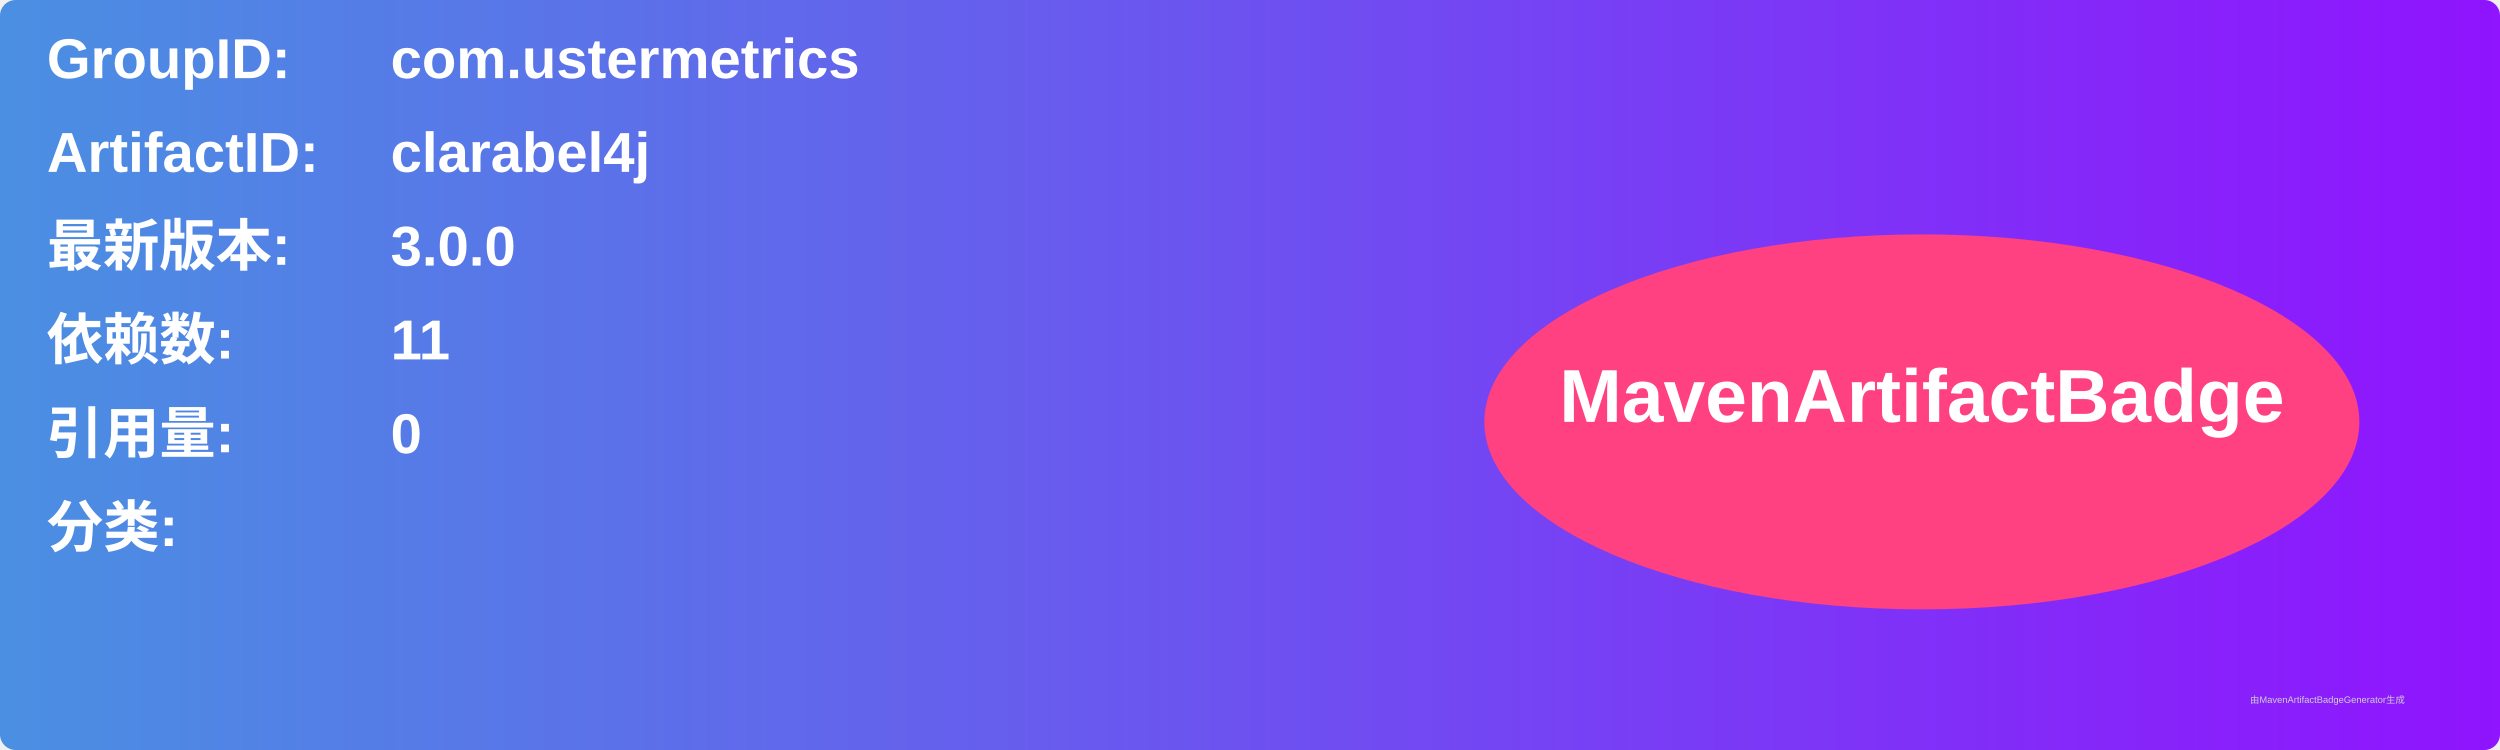
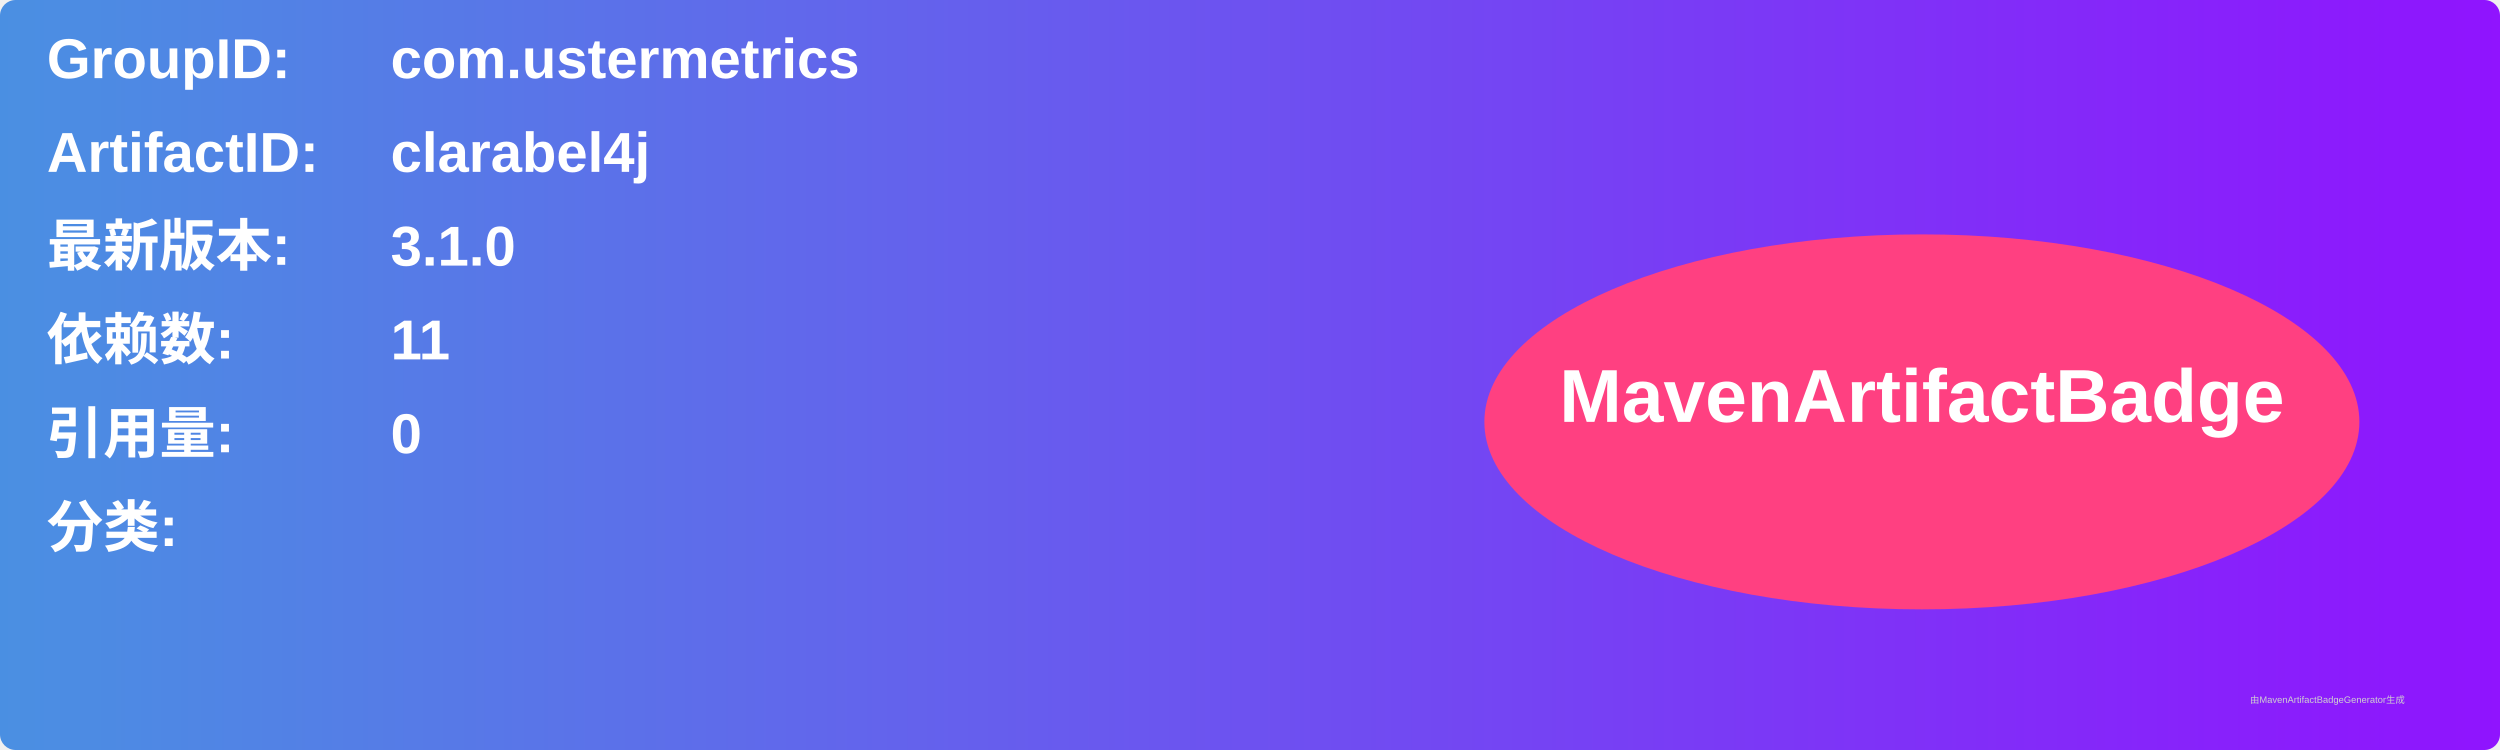
<svg xmlns="http://www.w3.org/2000/svg" width="800" height="240" viewBox="0 0 800 240">
  <linearGradient id="grad" x1="0%" y1="0%" x2="100%" y2="0%">
    <stop offset="0%" stop-color="#4a90e2" />
    <stop offset="100%" stop-color="#9013fe" />
  </linearGradient>
  <rect width="100%" height="100%" rx="5" ry="5" fill="url(#grad)" />
  <g transform="translate(15, 15)">
    <text x="0" y="10" font-family="Arial" font-size="18" fill="white" font-weight="bold" width="260">GroupID:</text>
    <text x="110" y="10" font-family="Arial" font-size="18" fill="white" font-weight="bold" width="460">com.ustermetrics</text>
    <text x="0" y="40" font-family="Arial" font-size="18" fill="white" font-weight="bold" width="260">ArtifactID:</text>
    <text x="110" y="40" font-family="Arial" font-size="18" fill="white" font-weight="bold" width="460">clarabel4j</text>
    <text x="0" y="70" font-family="Arial" font-size="18" fill="white" font-weight="bold">最新版本:</text>
    <text x="110" y="70" font-family="Arial" font-size="18" fill="white" font-weight="bold">
-       <tspan font-weight="bold">3.0.0</tspan>
+       <tspan font-weight="bold">3.1.0</tspan>
    </text>
    <text x="0" y="100" font-family="Arial" font-size="18" fill="white" font-weight="bold">依赖数: </text>
    <text x="110" y="100" font-family="Arial" font-size="18" fill="white">
      <tspan font-weight="bold">11</tspan>
    </text>
    <text x="0" y="130" font-family="Arial" font-size="18" fill="white" font-weight="bold">引用量: </text>
    <text x="110" y="130" font-family="Arial" font-size="18" fill="white">
      <tspan font-weight="bold">0</tspan>
    </text>
    <text x="0" y="160" font-family="Arial" font-size="18" fill="white" font-weight="bold">分类:</text>
    <text x="10" y="190" font-family="Arial" font-size="10" fill="white">
      <tspan font-weight="bold" />
    </text>
    <ellipse cx="600" cy="120" rx="140" ry="60" fill="#ff4081" />
    <text x="600" y="120" text-anchor="middle" font-family="Arial" font-size="24" fill="white" font-weight="bold">MavenArtifactBadge</text>
  </g>
  <text x="720" y="225" font-family="Arial" font-size="3" fill="#d0d0d0">由MavenArtifactBadgeGenerator生成</text>
</svg>
